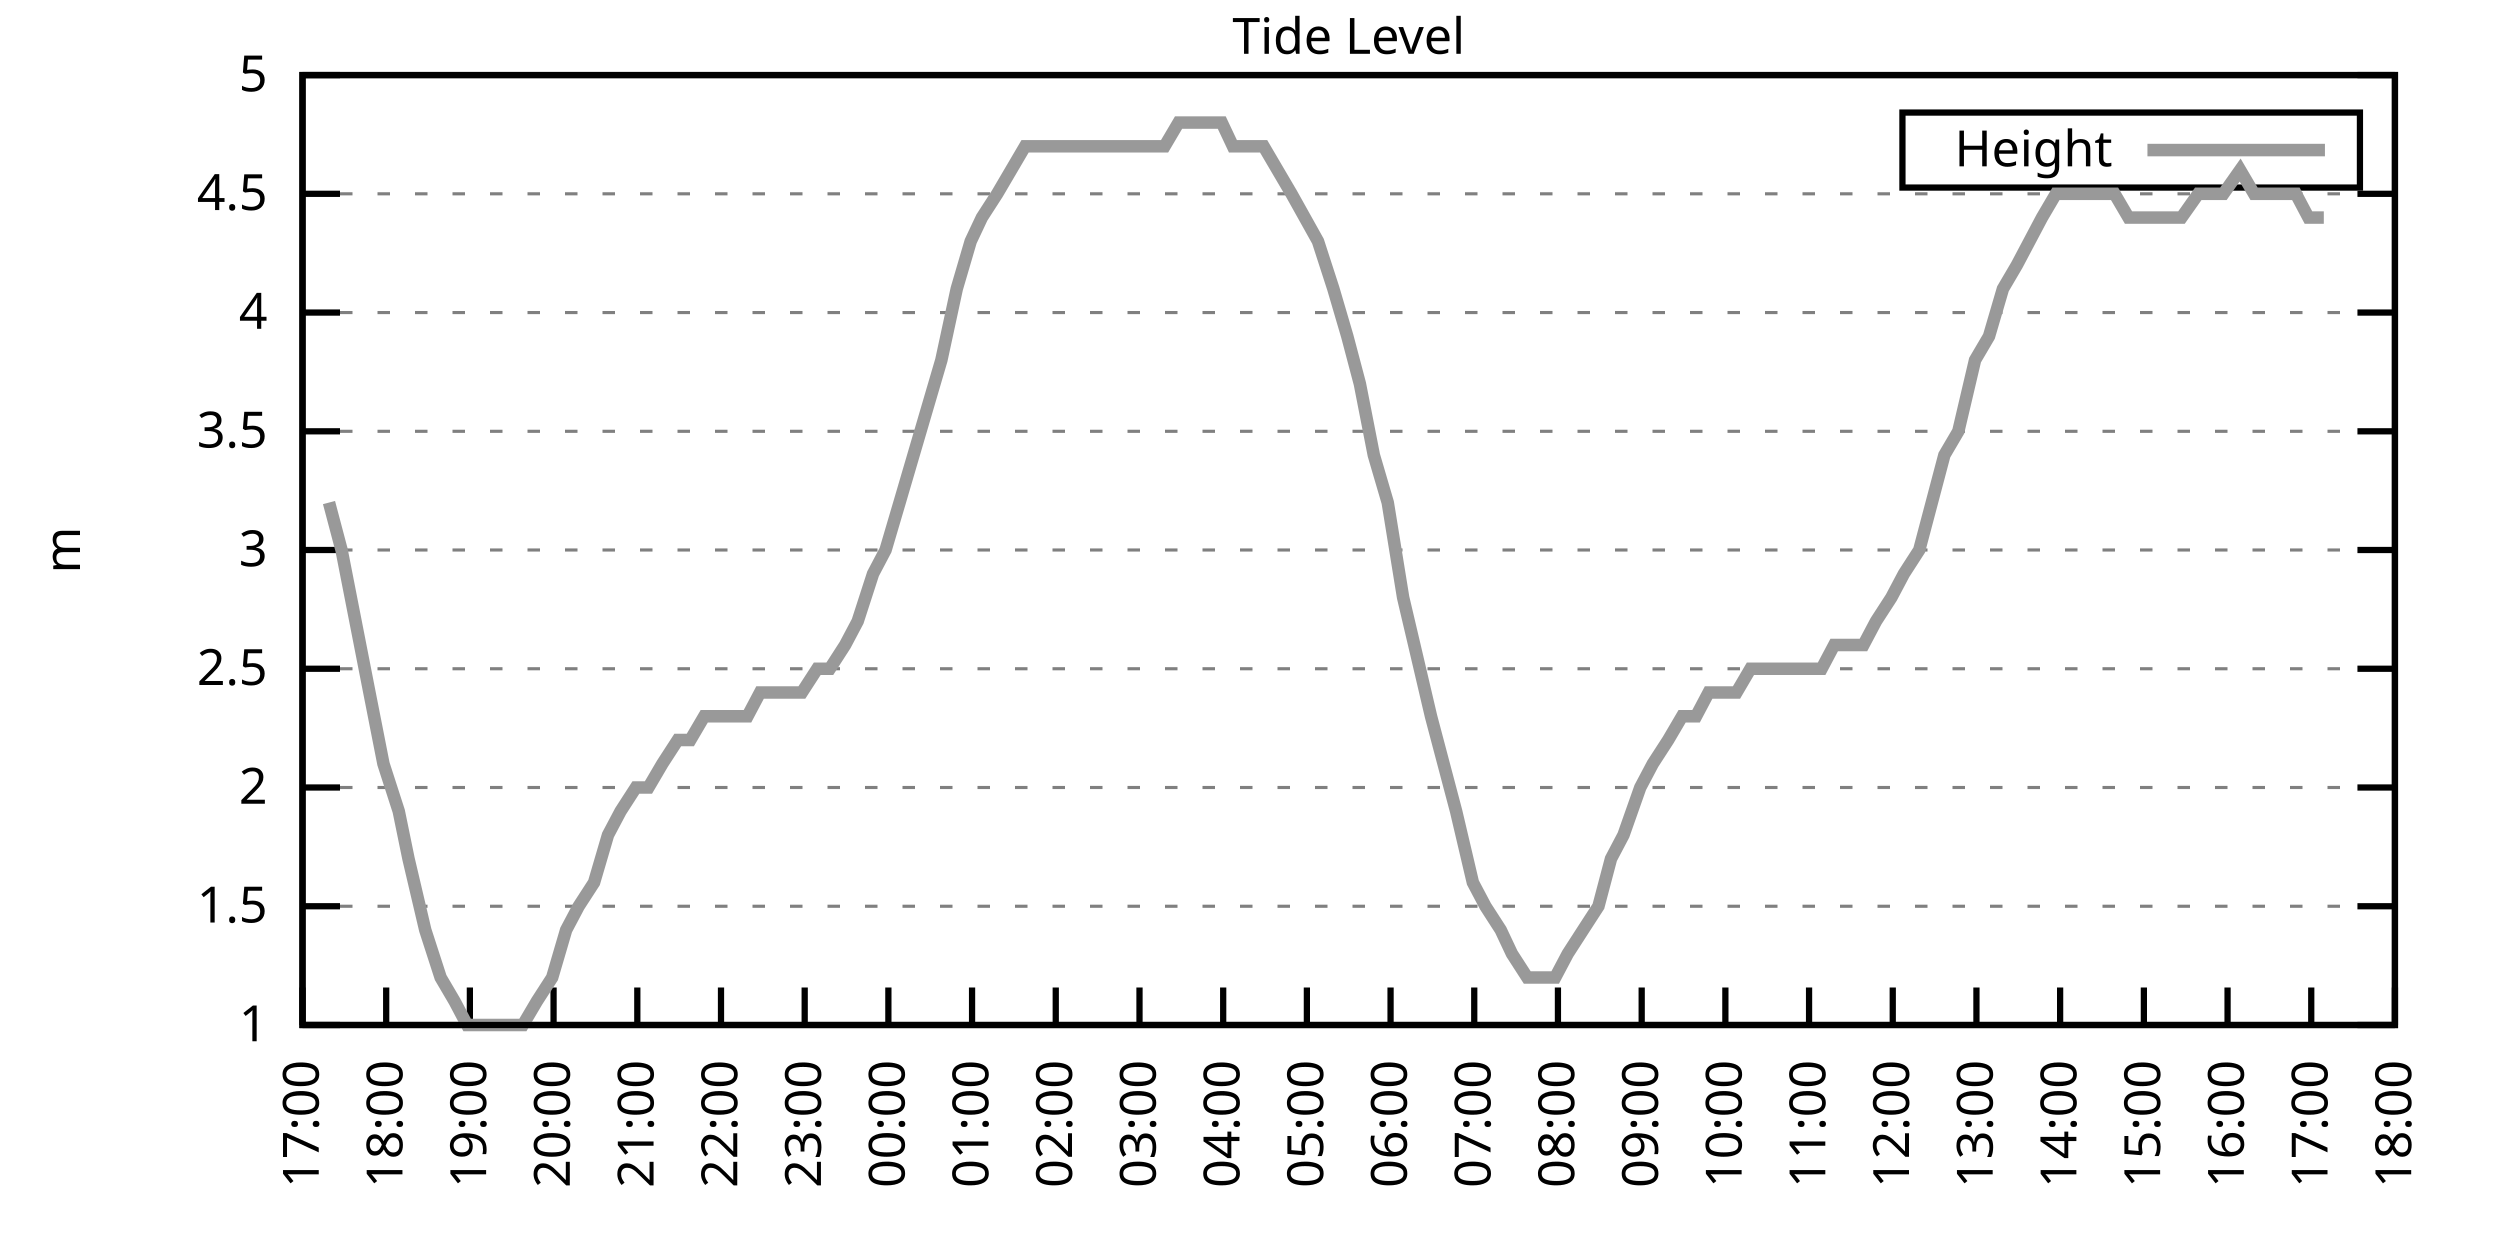
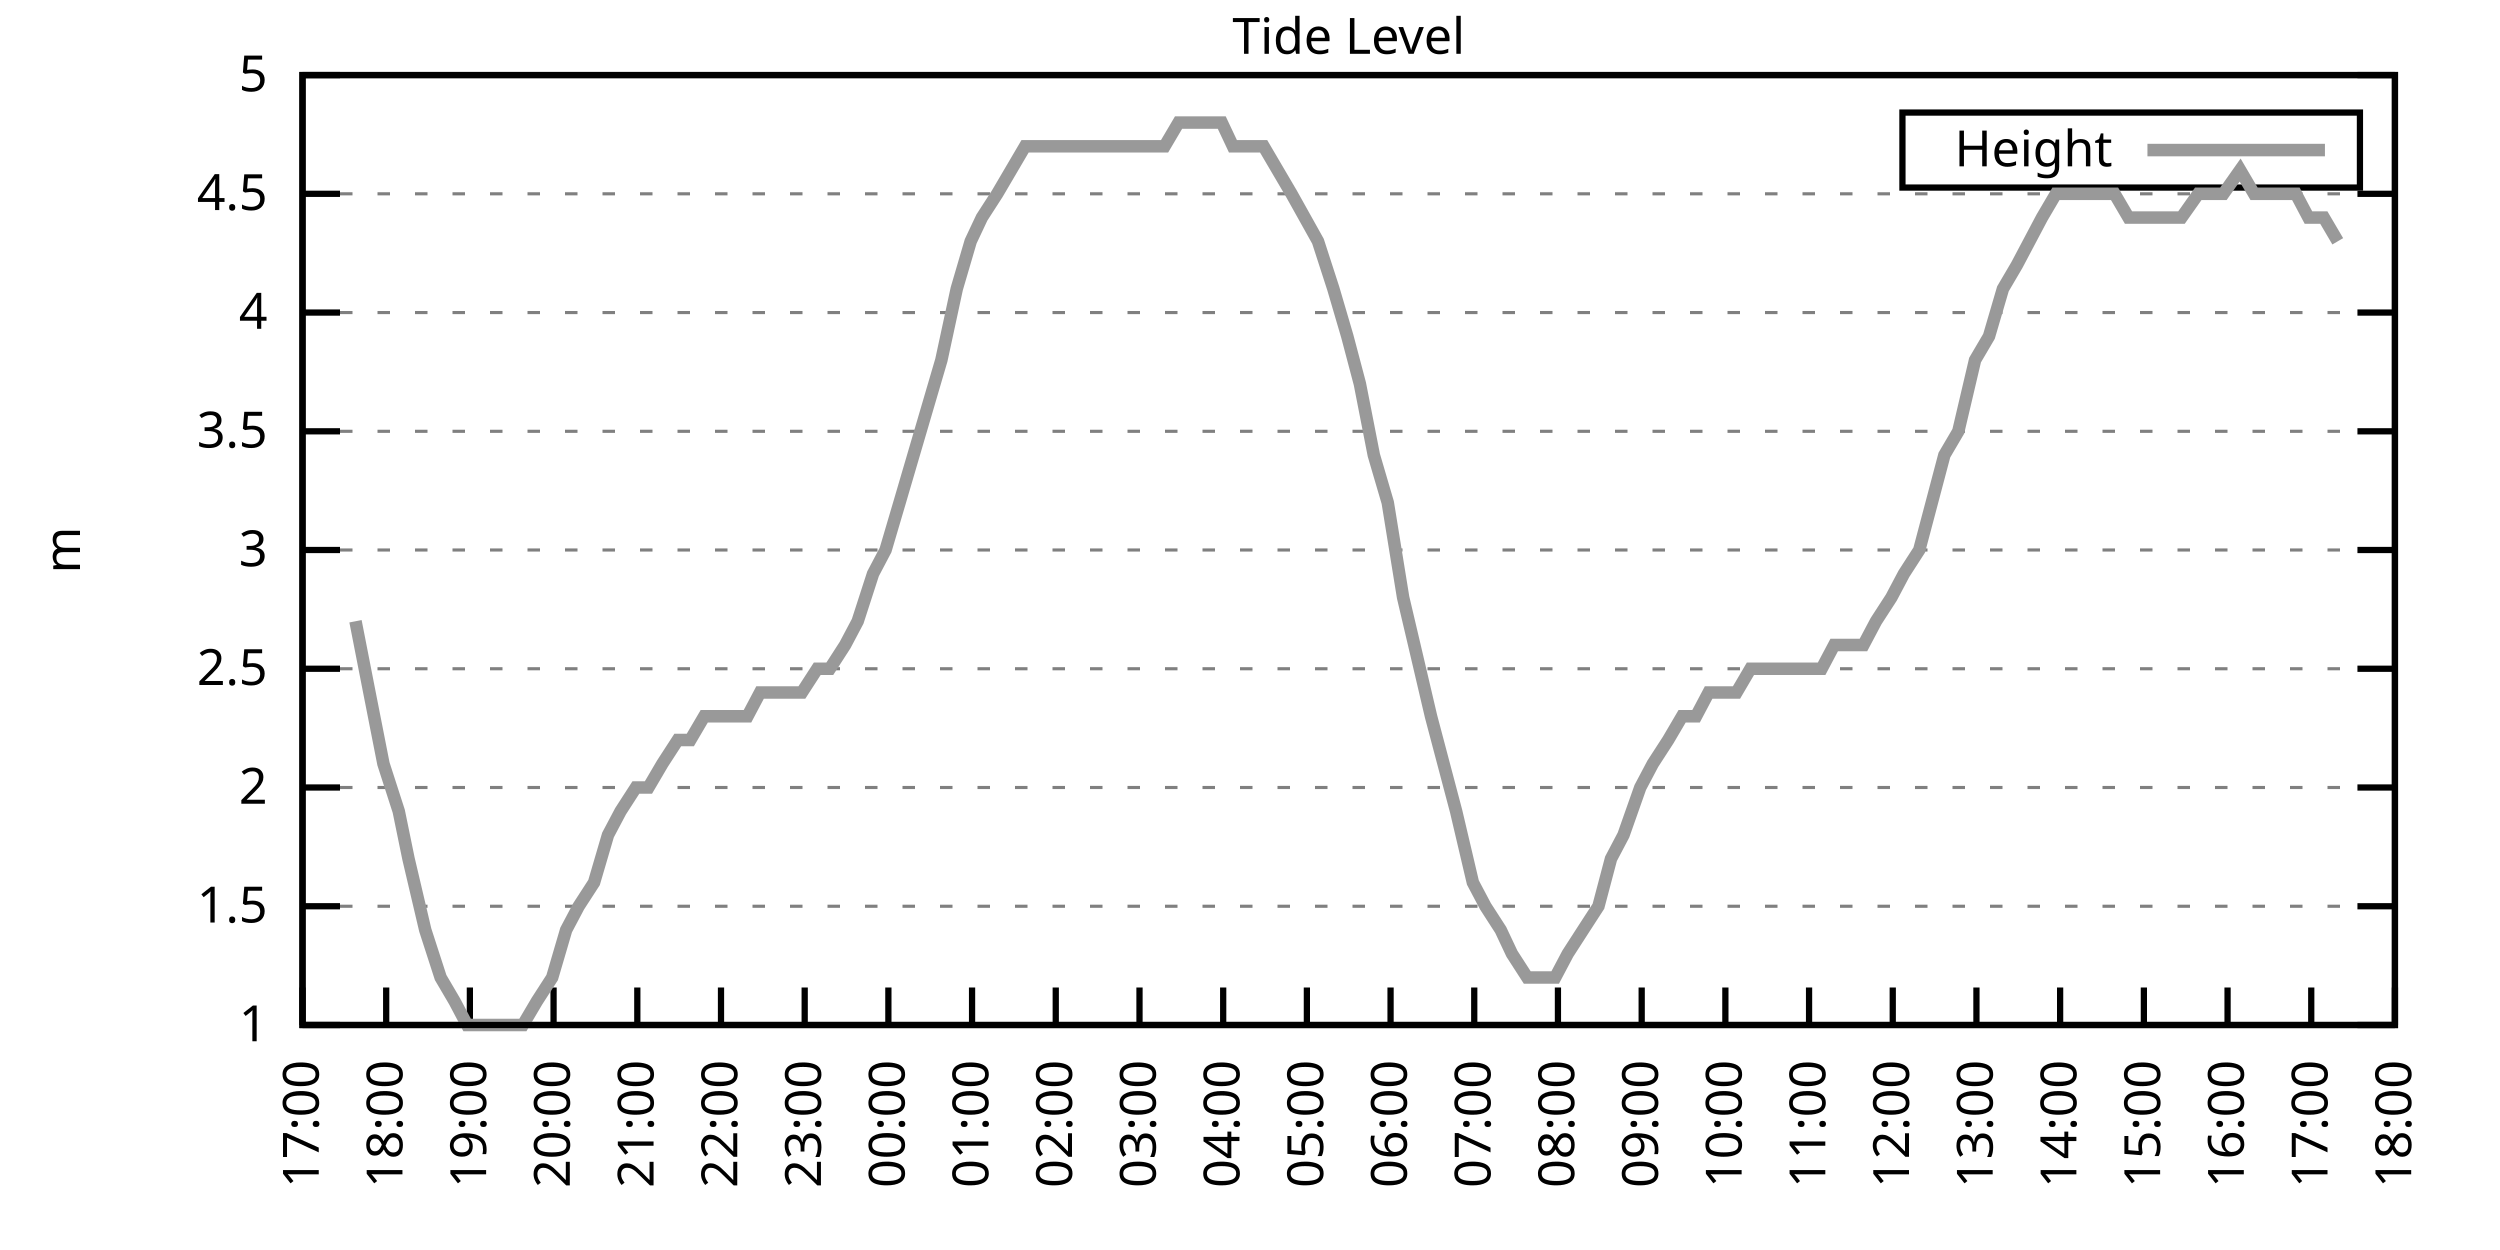
<svg xmlns="http://www.w3.org/2000/svg" xmlns:xlink="http://www.w3.org/1999/xlink" width="400" height="200" viewBox="0 0 400 200">
  <g id="gnuplot_canvas">
    <rect x="0" y="0" width="400" height="200" fill="none" />
    <defs>
      <circle id="gpDot" r="0.5" stroke-width="0.5" stroke="currentColor" />
      <path id="gpPt0" stroke-width="0.333" stroke="currentColor" d="M-1,0 h2 M0,-1 v2" />
      <path id="gpPt1" stroke-width="0.333" stroke="currentColor" d="M-1,-1 L1,1 M1,-1 L-1,1" />
      <path id="gpPt2" stroke-width="0.333" stroke="currentColor" d="M-1,0 L1,0 M0,-1 L0,1 M-1,-1 L1,1 M-1,1 L1,-1" />
      <rect id="gpPt3" stroke-width="0.333" stroke="currentColor" x="-1" y="-1" width="2" height="2" />
      <rect id="gpPt4" stroke-width="0.333" stroke="currentColor" fill="currentColor" x="-1" y="-1" width="2" height="2" />
      <circle id="gpPt5" stroke-width="0.333" stroke="currentColor" cx="0" cy="0" r="1" />
      <use xlink:href="#gpPt5" id="gpPt6" fill="currentColor" stroke="none" />
      <path id="gpPt7" stroke-width="0.333" stroke="currentColor" d="M0,-1.33 L-1.33,0.67 L1.33,0.67 z" />
      <use xlink:href="#gpPt7" id="gpPt8" fill="currentColor" stroke="none" />
      <use xlink:href="#gpPt7" id="gpPt9" stroke="currentColor" transform="rotate(180)" />
      <use xlink:href="#gpPt9" id="gpPt10" fill="currentColor" stroke="none" />
      <use xlink:href="#gpPt3" id="gpPt11" stroke="currentColor" transform="rotate(45)" />
      <use xlink:href="#gpPt11" id="gpPt12" fill="currentColor" stroke="none" />
      <path id="gpPt13" stroke-width="0.333" stroke="currentColor" d="M0,1.330 L1.265,0.411 L0.782,-1.067 L-0.782,-1.076 L-1.265,0.411 z" />
      <use xlink:href="#gpPt13" id="gpPt14" fill="currentColor" stroke="none" />
      <filter id="textbox" filterUnits="objectBoundingBox" x="0" y="0" height="1" width="1">
        <feFlood flood-color="white" flood-opacity="1" result="bgnd" />
        <feComposite in="SourceGraphic" in2="bgnd" operator="atop" />
      </filter>
      <filter id="greybox" filterUnits="objectBoundingBox" x="0" y="0" height="1" width="1">
        <feFlood flood-color="lightgrey" flood-opacity="1" result="grey" />
        <feComposite in="SourceGraphic" in2="grey" operator="atop" />
      </filter>
    </defs>
    <g fill="none" color="white" stroke="currentColor" stroke-width="1.00" stroke-linecap="butt" stroke-linejoin="miter">
</g>
    <g fill="none" color="black" stroke="currentColor" stroke-width="1.00" stroke-linecap="butt" stroke-linejoin="miter">
      <g stroke="none" shape-rendering="crispEdges">
        <polygon fill="rgb(255, 255, 255)" points="48.40,164.00 383.18,164.00 383.18,12.02 48.40,12.02 " />
      </g>
    </g>
    <g fill="none" color="black" stroke="currentColor" stroke-width="1.00" stroke-linecap="butt" stroke-linejoin="miter">
</g>
    <g fill="none" color="black" stroke="black" stroke-width="0.50" stroke-linecap="butt" stroke-linejoin="miter">
</g>
    <g fill="none" color="gray" stroke="currentColor" stroke-width="0.50" stroke-linecap="butt" stroke-linejoin="miter">
      <path stroke="gray" stroke-dasharray="2,4" class="gridline" d="M48.40,164.00 L383.19,164.00  " />
    </g>
    <g fill="none" color="gray" stroke="gray" stroke-width="1.00" stroke-linecap="butt" stroke-linejoin="miter">
</g>
    <g fill="none" color="black" stroke="currentColor" stroke-width="1.00" stroke-linecap="butt" stroke-linejoin="miter">
      <path stroke="black" d="M48.40,164.00 L54.40,164.00 M383.19,164.00 L377.19,164.00  " />
      <g transform="translate(42.80,166.60)" stroke="none" fill="black" font-family="Sans" font-size="8.00" text-anchor="end">
        <text>
          <tspan font-family="Sans"> 1</tspan>
        </text>
      </g>
    </g>
    <g fill="none" color="black" stroke="currentColor" stroke-width="1.00" stroke-linecap="butt" stroke-linejoin="miter">
</g>
    <g fill="none" color="black" stroke="black" stroke-width="0.50" stroke-linecap="butt" stroke-linejoin="miter">
</g>
    <g fill="none" color="gray" stroke="currentColor" stroke-width="0.50" stroke-linecap="butt" stroke-linejoin="miter">
      <path stroke="gray" stroke-dasharray="2,4" class="gridline" d="M48.40,145.00 L383.19,145.00  " />
    </g>
    <g fill="none" color="gray" stroke="gray" stroke-width="1.00" stroke-linecap="butt" stroke-linejoin="miter">
</g>
    <g fill="none" color="black" stroke="currentColor" stroke-width="1.00" stroke-linecap="butt" stroke-linejoin="miter">
      <path stroke="black" d="M48.40,145.00 L54.40,145.00 M383.19,145.00 L377.19,145.00  " />
      <g transform="translate(42.80,147.60)" stroke="none" fill="black" font-family="Sans" font-size="8.00" text-anchor="end">
        <text>
          <tspan font-family="Sans"> 1.5</tspan>
        </text>
      </g>
    </g>
    <g fill="none" color="black" stroke="currentColor" stroke-width="1.00" stroke-linecap="butt" stroke-linejoin="miter">
</g>
    <g fill="none" color="black" stroke="black" stroke-width="0.50" stroke-linecap="butt" stroke-linejoin="miter">
</g>
    <g fill="none" color="gray" stroke="currentColor" stroke-width="0.50" stroke-linecap="butt" stroke-linejoin="miter">
      <path stroke="gray" stroke-dasharray="2,4" class="gridline" d="M48.40,126.00 L383.19,126.00  " />
    </g>
    <g fill="none" color="gray" stroke="gray" stroke-width="1.00" stroke-linecap="butt" stroke-linejoin="miter">
</g>
    <g fill="none" color="black" stroke="currentColor" stroke-width="1.00" stroke-linecap="butt" stroke-linejoin="miter">
      <path stroke="black" d="M48.40,126.00 L54.40,126.00 M383.19,126.00 L377.19,126.00  " />
      <g transform="translate(42.80,128.60)" stroke="none" fill="black" font-family="Sans" font-size="8.00" text-anchor="end">
        <text>
          <tspan font-family="Sans"> 2</tspan>
        </text>
      </g>
    </g>
    <g fill="none" color="black" stroke="currentColor" stroke-width="1.00" stroke-linecap="butt" stroke-linejoin="miter">
</g>
    <g fill="none" color="black" stroke="black" stroke-width="0.50" stroke-linecap="butt" stroke-linejoin="miter">
</g>
    <g fill="none" color="gray" stroke="currentColor" stroke-width="0.50" stroke-linecap="butt" stroke-linejoin="miter">
      <path stroke="gray" stroke-dasharray="2,4" class="gridline" d="M48.40,107.00 L383.19,107.00  " />
    </g>
    <g fill="none" color="gray" stroke="gray" stroke-width="1.00" stroke-linecap="butt" stroke-linejoin="miter">
</g>
    <g fill="none" color="black" stroke="currentColor" stroke-width="1.00" stroke-linecap="butt" stroke-linejoin="miter">
      <path stroke="black" d="M48.40,107.00 L54.40,107.00 M383.19,107.00 L377.19,107.00  " />
      <g transform="translate(42.80,109.60)" stroke="none" fill="black" font-family="Sans" font-size="8.00" text-anchor="end">
        <text>
          <tspan font-family="Sans"> 2.5</tspan>
        </text>
      </g>
    </g>
    <g fill="none" color="black" stroke="currentColor" stroke-width="1.00" stroke-linecap="butt" stroke-linejoin="miter">
</g>
    <g fill="none" color="black" stroke="black" stroke-width="0.50" stroke-linecap="butt" stroke-linejoin="miter">
</g>
    <g fill="none" color="gray" stroke="currentColor" stroke-width="0.50" stroke-linecap="butt" stroke-linejoin="miter">
      <path stroke="gray" stroke-dasharray="2,4" class="gridline" d="M48.40,88.00 L383.19,88.00  " />
    </g>
    <g fill="none" color="gray" stroke="gray" stroke-width="1.00" stroke-linecap="butt" stroke-linejoin="miter">
</g>
    <g fill="none" color="black" stroke="currentColor" stroke-width="1.00" stroke-linecap="butt" stroke-linejoin="miter">
      <path stroke="black" d="M48.40,88.00 L54.40,88.00 M383.19,88.00 L377.19,88.00  " />
      <g transform="translate(42.80,90.60)" stroke="none" fill="black" font-family="Sans" font-size="8.00" text-anchor="end">
        <text>
          <tspan font-family="Sans"> 3</tspan>
        </text>
      </g>
    </g>
    <g fill="none" color="black" stroke="currentColor" stroke-width="1.00" stroke-linecap="butt" stroke-linejoin="miter">
</g>
    <g fill="none" color="black" stroke="black" stroke-width="0.50" stroke-linecap="butt" stroke-linejoin="miter">
</g>
    <g fill="none" color="gray" stroke="currentColor" stroke-width="0.50" stroke-linecap="butt" stroke-linejoin="miter">
      <path stroke="gray" stroke-dasharray="2,4" class="gridline" d="M48.40,69.01 L383.19,69.01  " />
    </g>
    <g fill="none" color="gray" stroke="gray" stroke-width="1.00" stroke-linecap="butt" stroke-linejoin="miter">
</g>
    <g fill="none" color="black" stroke="currentColor" stroke-width="1.00" stroke-linecap="butt" stroke-linejoin="miter">
      <path stroke="black" d="M48.40,69.01 L54.40,69.01 M383.19,69.01 L377.19,69.01  " />
      <g transform="translate(42.80,71.61)" stroke="none" fill="black" font-family="Sans" font-size="8.00" text-anchor="end">
        <text>
          <tspan font-family="Sans"> 3.5</tspan>
        </text>
      </g>
    </g>
    <g fill="none" color="black" stroke="currentColor" stroke-width="1.00" stroke-linecap="butt" stroke-linejoin="miter">
</g>
    <g fill="none" color="black" stroke="black" stroke-width="0.50" stroke-linecap="butt" stroke-linejoin="miter">
</g>
    <g fill="none" color="gray" stroke="currentColor" stroke-width="0.50" stroke-linecap="butt" stroke-linejoin="miter">
      <path stroke="gray" stroke-dasharray="2,4" class="gridline" d="M48.40,50.01 L383.19,50.01  " />
    </g>
    <g fill="none" color="gray" stroke="gray" stroke-width="1.00" stroke-linecap="butt" stroke-linejoin="miter">
</g>
    <g fill="none" color="black" stroke="currentColor" stroke-width="1.00" stroke-linecap="butt" stroke-linejoin="miter">
      <path stroke="black" d="M48.40,50.01 L54.40,50.01 M383.19,50.01 L377.19,50.01  " />
      <g transform="translate(42.80,52.61)" stroke="none" fill="black" font-family="Sans" font-size="8.00" text-anchor="end">
        <text>
          <tspan font-family="Sans"> 4</tspan>
        </text>
      </g>
    </g>
    <g fill="none" color="black" stroke="currentColor" stroke-width="1.00" stroke-linecap="butt" stroke-linejoin="miter">
</g>
    <g fill="none" color="black" stroke="black" stroke-width="0.50" stroke-linecap="butt" stroke-linejoin="miter">
</g>
    <g fill="none" color="gray" stroke="currentColor" stroke-width="0.50" stroke-linecap="butt" stroke-linejoin="miter">
      <path stroke="gray" stroke-dasharray="2,4" class="gridline" d="M48.40,31.01 L383.19,31.01  " />
    </g>
    <g fill="none" color="gray" stroke="gray" stroke-width="1.00" stroke-linecap="butt" stroke-linejoin="miter">
</g>
    <g fill="none" color="black" stroke="currentColor" stroke-width="1.00" stroke-linecap="butt" stroke-linejoin="miter">
      <path stroke="black" d="M48.40,31.01 L54.40,31.01 M383.19,31.01 L377.19,31.01  " />
      <g transform="translate(42.80,33.61)" stroke="none" fill="black" font-family="Sans" font-size="8.00" text-anchor="end">
        <text>
          <tspan font-family="Sans"> 4.5</tspan>
        </text>
      </g>
    </g>
    <g fill="none" color="black" stroke="currentColor" stroke-width="1.00" stroke-linecap="butt" stroke-linejoin="miter">
</g>
    <g fill="none" color="black" stroke="black" stroke-width="0.50" stroke-linecap="butt" stroke-linejoin="miter">
</g>
    <g fill="none" color="gray" stroke="currentColor" stroke-width="0.50" stroke-linecap="butt" stroke-linejoin="miter">
      <path stroke="gray" stroke-dasharray="2,4" class="gridline" d="M48.40,12.01 L383.19,12.01  " />
    </g>
    <g fill="none" color="gray" stroke="gray" stroke-width="1.00" stroke-linecap="butt" stroke-linejoin="miter">
</g>
    <g fill="none" color="black" stroke="currentColor" stroke-width="1.00" stroke-linecap="butt" stroke-linejoin="miter">
      <path stroke="black" d="M48.40,12.01 L54.40,12.01 M383.19,12.01 L377.19,12.01  " />
      <g transform="translate(42.80,14.61)" stroke="none" fill="black" font-family="Sans" font-size="8.00" text-anchor="end">
        <text>
          <tspan font-family="Sans"> 5</tspan>
        </text>
      </g>
    </g>
    <g fill="none" color="black" stroke="currentColor" stroke-width="1.00" stroke-linecap="butt" stroke-linejoin="miter">
      <path stroke="black" d="M48.40,164.00 L48.40,158.00  " />
      <g transform="translate(51.00,169.60) rotate(270.00)" stroke="none" fill="black" font-family="Sans" font-size="8.00" text-anchor="end">
        <text>
          <tspan font-family="Sans">17:00</tspan>
        </text>
      </g>
    </g>
    <g fill="none" color="black" stroke="currentColor" stroke-width="1.00" stroke-linecap="butt" stroke-linejoin="miter">
      <path stroke="black" d="M61.79,164.00 L61.79,158.00  " />
      <g transform="translate(64.39,169.60) rotate(270.00)" stroke="none" fill="black" font-family="Sans" font-size="8.00" text-anchor="end">
        <text>
          <tspan font-family="Sans">18:00</tspan>
        </text>
      </g>
    </g>
    <g fill="none" color="black" stroke="currentColor" stroke-width="1.00" stroke-linecap="butt" stroke-linejoin="miter">
      <path stroke="black" d="M75.18,164.00 L75.18,158.00  " />
      <g transform="translate(77.78,169.60) rotate(270.00)" stroke="none" fill="black" font-family="Sans" font-size="8.00" text-anchor="end">
        <text>
          <tspan font-family="Sans">19:00</tspan>
        </text>
      </g>
    </g>
    <g fill="none" color="black" stroke="currentColor" stroke-width="1.00" stroke-linecap="butt" stroke-linejoin="miter">
      <path stroke="black" d="M88.57,164.00 L88.57,158.00  " />
      <g transform="translate(91.17,169.60) rotate(270.00)" stroke="none" fill="black" font-family="Sans" font-size="8.00" text-anchor="end">
        <text>
          <tspan font-family="Sans">20:00</tspan>
        </text>
      </g>
    </g>
    <g fill="none" color="black" stroke="currentColor" stroke-width="1.00" stroke-linecap="butt" stroke-linejoin="miter">
      <path stroke="black" d="M101.97,164.00 L101.97,158.00  " />
      <g transform="translate(104.57,169.60) rotate(270.00)" stroke="none" fill="black" font-family="Sans" font-size="8.00" text-anchor="end">
        <text>
          <tspan font-family="Sans">21:00</tspan>
        </text>
      </g>
    </g>
    <g fill="none" color="black" stroke="currentColor" stroke-width="1.00" stroke-linecap="butt" stroke-linejoin="miter">
      <path stroke="black" d="M115.36,164.00 L115.36,158.00  " />
      <g transform="translate(117.96,169.60) rotate(270.00)" stroke="none" fill="black" font-family="Sans" font-size="8.00" text-anchor="end">
        <text>
          <tspan font-family="Sans">22:00</tspan>
        </text>
      </g>
    </g>
    <g fill="none" color="black" stroke="currentColor" stroke-width="1.00" stroke-linecap="butt" stroke-linejoin="miter">
      <path stroke="black" d="M128.75,164.00 L128.75,158.00  " />
      <g transform="translate(131.35,169.60) rotate(270.00)" stroke="none" fill="black" font-family="Sans" font-size="8.00" text-anchor="end">
        <text>
          <tspan font-family="Sans">23:00</tspan>
        </text>
      </g>
    </g>
    <g fill="none" color="black" stroke="currentColor" stroke-width="1.00" stroke-linecap="butt" stroke-linejoin="miter">
      <path stroke="black" d="M142.14,164.00 L142.14,158.00  " />
      <g transform="translate(144.74,169.60) rotate(270.00)" stroke="none" fill="black" font-family="Sans" font-size="8.00" text-anchor="end">
        <text>
          <tspan font-family="Sans">00:00</tspan>
        </text>
      </g>
    </g>
    <g fill="none" color="black" stroke="currentColor" stroke-width="1.00" stroke-linecap="butt" stroke-linejoin="miter">
      <path stroke="black" d="M155.53,164.00 L155.53,158.00  " />
      <g transform="translate(158.13,169.60) rotate(270.00)" stroke="none" fill="black" font-family="Sans" font-size="8.00" text-anchor="end">
        <text>
          <tspan font-family="Sans">01:00</tspan>
        </text>
      </g>
    </g>
    <g fill="none" color="black" stroke="currentColor" stroke-width="1.00" stroke-linecap="butt" stroke-linejoin="miter">
      <path stroke="black" d="M168.92,164.00 L168.92,158.00  " />
      <g transform="translate(171.52,169.60) rotate(270.00)" stroke="none" fill="black" font-family="Sans" font-size="8.00" text-anchor="end">
        <text>
          <tspan font-family="Sans">02:00</tspan>
        </text>
      </g>
    </g>
    <g fill="none" color="black" stroke="currentColor" stroke-width="1.00" stroke-linecap="butt" stroke-linejoin="miter">
      <path stroke="black" d="M182.32,164.00 L182.32,158.00  " />
      <g transform="translate(184.92,169.60) rotate(270.00)" stroke="none" fill="black" font-family="Sans" font-size="8.00" text-anchor="end">
        <text>
          <tspan font-family="Sans">03:00</tspan>
        </text>
      </g>
    </g>
    <g fill="none" color="black" stroke="currentColor" stroke-width="1.00" stroke-linecap="butt" stroke-linejoin="miter">
      <path stroke="black" d="M195.71,164.00 L195.71,158.00  " />
      <g transform="translate(198.31,169.60) rotate(270.00)" stroke="none" fill="black" font-family="Sans" font-size="8.00" text-anchor="end">
        <text>
          <tspan font-family="Sans">04:00</tspan>
        </text>
      </g>
    </g>
    <g fill="none" color="black" stroke="currentColor" stroke-width="1.00" stroke-linecap="butt" stroke-linejoin="miter">
      <path stroke="black" d="M209.10,164.00 L209.10,158.00  " />
      <g transform="translate(211.70,169.60) rotate(270.00)" stroke="none" fill="black" font-family="Sans" font-size="8.00" text-anchor="end">
        <text>
          <tspan font-family="Sans">05:00</tspan>
        </text>
      </g>
    </g>
    <g fill="none" color="black" stroke="currentColor" stroke-width="1.00" stroke-linecap="butt" stroke-linejoin="miter">
      <path stroke="black" d="M222.49,164.00 L222.49,158.00  " />
      <g transform="translate(225.09,169.60) rotate(270.00)" stroke="none" fill="black" font-family="Sans" font-size="8.00" text-anchor="end">
        <text>
          <tspan font-family="Sans">06:00</tspan>
        </text>
      </g>
    </g>
    <g fill="none" color="black" stroke="currentColor" stroke-width="1.00" stroke-linecap="butt" stroke-linejoin="miter">
      <path stroke="black" d="M235.88,164.00 L235.88,158.00  " />
      <g transform="translate(238.48,169.60) rotate(270.00)" stroke="none" fill="black" font-family="Sans" font-size="8.00" text-anchor="end">
        <text>
          <tspan font-family="Sans">07:00</tspan>
        </text>
      </g>
    </g>
    <g fill="none" color="black" stroke="currentColor" stroke-width="1.00" stroke-linecap="butt" stroke-linejoin="miter">
      <path stroke="black" d="M249.27,164.00 L249.27,158.00  " />
      <g transform="translate(251.87,169.60) rotate(270.00)" stroke="none" fill="black" font-family="Sans" font-size="8.00" text-anchor="end">
        <text>
          <tspan font-family="Sans">08:00</tspan>
        </text>
      </g>
    </g>
    <g fill="none" color="black" stroke="currentColor" stroke-width="1.00" stroke-linecap="butt" stroke-linejoin="miter">
      <path stroke="black" d="M262.67,164.00 L262.67,158.00  " />
      <g transform="translate(265.27,169.60) rotate(270.00)" stroke="none" fill="black" font-family="Sans" font-size="8.00" text-anchor="end">
        <text>
          <tspan font-family="Sans">09:00</tspan>
        </text>
      </g>
    </g>
    <g fill="none" color="black" stroke="currentColor" stroke-width="1.00" stroke-linecap="butt" stroke-linejoin="miter">
      <path stroke="black" d="M276.06,164.00 L276.06,158.00  " />
      <g transform="translate(278.66,169.60) rotate(270.00)" stroke="none" fill="black" font-family="Sans" font-size="8.00" text-anchor="end">
        <text>
          <tspan font-family="Sans">10:00</tspan>
        </text>
      </g>
    </g>
    <g fill="none" color="black" stroke="currentColor" stroke-width="1.00" stroke-linecap="butt" stroke-linejoin="miter">
      <path stroke="black" d="M289.45,164.00 L289.45,158.00  " />
      <g transform="translate(292.05,169.60) rotate(270.00)" stroke="none" fill="black" font-family="Sans" font-size="8.00" text-anchor="end">
        <text>
          <tspan font-family="Sans">11:00</tspan>
        </text>
      </g>
    </g>
    <g fill="none" color="black" stroke="currentColor" stroke-width="1.00" stroke-linecap="butt" stroke-linejoin="miter">
      <path stroke="black" d="M302.84,164.00 L302.84,158.00  " />
      <g transform="translate(305.44,169.60) rotate(270.00)" stroke="none" fill="black" font-family="Sans" font-size="8.00" text-anchor="end">
        <text>
          <tspan font-family="Sans">12:00</tspan>
        </text>
      </g>
    </g>
    <g fill="none" color="black" stroke="currentColor" stroke-width="1.00" stroke-linecap="butt" stroke-linejoin="miter">
      <path stroke="black" d="M316.23,164.00 L316.23,158.00  " />
      <g transform="translate(318.83,169.60) rotate(270.00)" stroke="none" fill="black" font-family="Sans" font-size="8.00" text-anchor="end">
        <text>
          <tspan font-family="Sans">13:00</tspan>
        </text>
      </g>
    </g>
    <g fill="none" color="black" stroke="currentColor" stroke-width="1.00" stroke-linecap="butt" stroke-linejoin="miter">
      <path stroke="black" d="M329.62,164.00 L329.62,158.00  " />
      <g transform="translate(332.22,169.60) rotate(270.00)" stroke="none" fill="black" font-family="Sans" font-size="8.00" text-anchor="end">
        <text>
          <tspan font-family="Sans">14:00</tspan>
        </text>
      </g>
    </g>
    <g fill="none" color="black" stroke="currentColor" stroke-width="1.00" stroke-linecap="butt" stroke-linejoin="miter">
      <path stroke="black" d="M343.02,164.00 L343.02,158.00  " />
      <g transform="translate(345.62,169.60) rotate(270.00)" stroke="none" fill="black" font-family="Sans" font-size="8.00" text-anchor="end">
        <text>
          <tspan font-family="Sans">15:00</tspan>
        </text>
      </g>
    </g>
    <g fill="none" color="black" stroke="currentColor" stroke-width="1.00" stroke-linecap="butt" stroke-linejoin="miter">
      <path stroke="black" d="M356.41,164.00 L356.41,158.00  " />
      <g transform="translate(359.01,169.60) rotate(270.00)" stroke="none" fill="black" font-family="Sans" font-size="8.00" text-anchor="end">
        <text>
          <tspan font-family="Sans">16:00</tspan>
        </text>
      </g>
    </g>
    <g fill="none" color="black" stroke="currentColor" stroke-width="1.00" stroke-linecap="butt" stroke-linejoin="miter">
      <path stroke="black" d="M369.80,164.00 L369.80,158.00  " />
      <g transform="translate(372.40,169.60) rotate(270.00)" stroke="none" fill="black" font-family="Sans" font-size="8.00" text-anchor="end">
        <text>
          <tspan font-family="Sans">17:00</tspan>
        </text>
      </g>
    </g>
    <g fill="none" color="black" stroke="currentColor" stroke-width="1.00" stroke-linecap="butt" stroke-linejoin="miter">
      <path stroke="black" d="M383.19,164.00 L383.19,158.00  " />
      <g transform="translate(385.79,169.60) rotate(270.00)" stroke="none" fill="black" font-family="Sans" font-size="8.00" text-anchor="end">
        <text>
          <tspan font-family="Sans">18:00</tspan>
        </text>
      </g>
    </g>
    <g fill="none" color="black" stroke="currentColor" stroke-width="1.00" stroke-linecap="butt" stroke-linejoin="miter">
</g>
    <g fill="none" color="black" stroke="currentColor" stroke-width="1.00" stroke-linecap="butt" stroke-linejoin="miter">
      <path stroke="black" d="M48.40,12.01 L48.40,164.00 L383.19,164.00 L383.19,12.01 L48.40,12.01 Z  " />
    </g>
    <g fill="none" color="black" stroke="currentColor" stroke-width="1.00" stroke-linecap="butt" stroke-linejoin="miter">
</g>
    <g fill="none" color="black" stroke="currentColor" stroke-width="1.00" stroke-linecap="butt" stroke-linejoin="miter">
      <path stroke="black" d="M304.39,30.01 L304.39,18.01 L377.59,18.01 L377.59,30.01 L304.39,30.01 Z  " />
    </g>
    <g id="Tide_level_plot_1">
      <g fill="none" color="white" stroke="black" stroke-width="2.00" stroke-linecap="butt" stroke-linejoin="miter">
</g>
      <g fill="none" color="black" stroke="currentColor" stroke-width="2.00" stroke-linecap="butt" stroke-linejoin="miter">
        <g transform="translate(337.99,26.61)" stroke="none" fill="black" font-family="Sans" font-size="8.00" text-anchor="end">
          <text>
            <tspan font-family="Sans">Height</tspan>
          </text>
        </g>
      </g>
      <g fill="none" color="black" stroke="currentColor" stroke-width="2.00" stroke-linecap="butt" stroke-linejoin="miter">
-         <path stroke="rgb(153, 153, 153)" d="M343.59,24.01 L371.99,24.01 M52.64,80.41 L54.65,88.00 L56.88,99.40 L59.11,110.80 L61.35,122.20 L63.80,129.80   L65.36,137.40 L68.04,148.80 L70.50,156.40 L72.73,160.20 L74.74,164.00 L76.97,164.00 L79.20,164.00 L81.66,164.00   L83.66,164.00 L85.90,160.20 L88.35,156.40 L90.58,148.80 L92.59,145.00 L95.05,141.20 L97.28,133.60 L99.29,129.80   L101.74,126.00 L103.75,126.00 L105.98,122.20 L108.44,118.40 L110.45,118.40 L112.68,114.60 L115.13,114.60 L117.14,114.60   L119.60,114.60 L121.61,110.80 L123.84,110.80 L126.29,110.80 L128.30,110.80 L130.76,107.00 L132.77,107.00 L135.22,103.20   L137.23,99.40 L139.69,91.80 L141.69,88.00 L143.93,80.41 L146.16,72.81 L148.39,65.21 L150.62,57.61 L153.08,46.21   L155.31,38.61 L157.10,34.81 L159.55,31.01 L161.78,27.21 L164.01,23.41 L166.25,23.41 L168.70,23.41 L170.49,23.41   L173.17,23.41 L177.18,23.41 L179.41,23.41 L182.09,23.41 L184.32,23.41 L186.33,23.41 L188.57,19.61 L191.02,19.61   L193.03,19.61 L195.48,19.61 L197.27,23.41 L199.95,23.41 L202.18,23.41 L204.41,27.21 L206.64,31.01 L210.88,38.61   L213.34,46.21 L215.57,53.81 L217.58,61.41 L219.81,72.81 L222.04,80.41 L224.50,95.60 L226.29,103.20 L228.96,114.60   L230.97,122.20 L232.98,129.80 L235.66,141.20 L237.67,145.00 L240.12,148.80 L241.91,152.60 L244.36,156.40 L246.37,156.40   L248.83,156.40 L250.84,152.60 L253.29,148.80 L255.75,145.00 L257.76,137.40 L259.76,133.60 L262.44,126.00 L264.45,122.20   L266.91,118.40 L269.14,114.60 L271.37,114.60 L273.38,110.80 L275.83,110.80 L277.84,110.80 L280.07,107.00 L282.08,107.00   L284.76,107.00 L286.55,107.00 L289.00,107.00 L291.46,107.00 L293.47,103.20 L295.48,103.20 L298.15,103.20 L300.16,99.40   L302.62,95.60 L304.63,91.80 L307.08,88.00 L309.09,80.41 L311.10,72.81 L313.33,69.01 L316.01,57.61 L318.24,53.81   L320.47,46.21 L322.70,42.41 L324.71,38.61 L326.72,34.81 L328.95,31.01 L331.63,31.01 L333.64,31.01 L335.87,31.01   L338.33,31.01 L340.56,34.81 L342.57,34.81 L344.80,34.81 L347.03,34.81 L349.04,34.81 L351.72,31.01 L353.51,31.01   L355.74,31.01 L358.42,27.21 L360.65,31.01 L362.88,31.01 L365.11,31.01 L367.34,31.01 L369.35,34.81 L371.81,34.81    " />
+         <path stroke="rgb(153, 153, 153)" d="M343.59,24.01 L371.99,24.01 M56.88,99.40 L59.11,110.80 L61.35,122.20 L63.80,129.80 L65.36,137.40 L68.04,148.80   L70.50,156.40 L72.73,160.20 L74.74,164.00 L76.97,164.00 L79.20,164.00 L81.66,164.00 L83.66,164.00 L85.90,160.20   L88.35,156.40 L90.58,148.80 L92.59,145.00 L95.05,141.20 L97.28,133.60 L99.29,129.80 L101.74,126.00 L103.75,126.00   L105.98,122.20 L108.44,118.40 L110.45,118.40 L112.68,114.60 L115.13,114.60 L117.14,114.60 L119.60,114.60 L121.61,110.80   L123.84,110.80 L126.29,110.80 L128.30,110.80 L130.76,107.00 L132.77,107.00 L135.22,103.20 L137.23,99.40 L139.69,91.80   L141.69,88.00 L143.93,80.41 L146.16,72.81 L148.39,65.21 L150.62,57.61 L153.08,46.21 L155.31,38.61 L157.10,34.81   L159.55,31.01 L161.78,27.21 L164.01,23.41 L166.25,23.41 L168.70,23.41 L170.49,23.41 L173.17,23.41 L177.18,23.41   L179.41,23.41 L182.09,23.41 L184.32,23.41 L186.33,23.41 L188.57,19.61 L191.02,19.61 L193.03,19.61 L195.48,19.61   L197.27,23.41 L199.95,23.41 L202.18,23.41 L204.41,27.21 L206.64,31.01 L210.88,38.61 L213.34,46.21 L215.57,53.81   L217.58,61.41 L219.81,72.81 L222.04,80.41 L224.50,95.60 L226.29,103.20 L228.96,114.60 L230.97,122.20 L232.98,129.80   L235.66,141.20 L237.67,145.00 L240.12,148.80 L241.91,152.60 L244.36,156.40 L246.37,156.40 L248.83,156.40 L250.84,152.60   L253.29,148.80 L255.75,145.00 L257.76,137.40 L259.76,133.60 L262.44,126.00 L264.45,122.20 L266.91,118.40 L269.14,114.60   L271.37,114.60 L273.38,110.80 L275.83,110.80 L277.84,110.80 L280.07,107.00 L282.08,107.00 L284.76,107.00 L286.55,107.00   L289.00,107.00 L291.46,107.00 L293.47,103.20 L295.48,103.20 L298.15,103.20 L300.16,99.40 L302.62,95.60 L304.63,91.80   L307.08,88.00 L309.09,80.41 L311.10,72.81 L313.33,69.01 L316.01,57.61 L318.24,53.81 L320.47,46.21 L322.70,42.41   L324.71,38.61 L326.72,34.81 L328.95,31.01 L331.63,31.01 L333.64,31.01 L335.87,31.01 L338.33,31.01 L340.56,34.81   L342.57,34.81 L344.80,34.81 L347.03,34.81 L349.04,34.81 L351.72,31.01 L353.51,31.01 L355.74,31.01 L358.42,27.21   L360.65,31.01 L362.88,31.01 L365.11,31.01 L367.34,31.01 L369.35,34.81 L371.81,34.81 L374.04,38.61  " />
      </g>
    </g>
    <g fill="none" color="black" stroke="currentColor" stroke-width="2.00" stroke-linecap="butt" stroke-linejoin="miter">
</g>
    <g fill="none" color="black" stroke="black" stroke-width="1.00" stroke-linecap="butt" stroke-linejoin="miter">
</g>
    <g fill="none" color="black" stroke="currentColor" stroke-width="1.00" stroke-linecap="butt" stroke-linejoin="miter">
      <path stroke="black" d="M48.40,12.01 L48.40,164.00 L383.19,164.00 L383.19,12.01 L48.40,12.01 Z  " />
      <g transform="translate(12.80,88.01) rotate(270.00)" stroke="none" fill="black" font-family="Sans" font-size="8.00" text-anchor="middle">
        <text>
          <tspan font-family="Sans">m</tspan>
        </text>
      </g>
    </g>
    <g fill="none" color="black" stroke="currentColor" stroke-width="1.00" stroke-linecap="butt" stroke-linejoin="miter">
</g>
    <g fill="none" color="black" stroke="currentColor" stroke-width="1.00" stroke-linecap="butt" stroke-linejoin="miter">
      <g transform="translate(215.79,8.61)" stroke="none" fill="black" font-family="Sans" font-size="8.00" text-anchor="middle">
        <text>
          <tspan font-family="Sans">Tide Level</tspan>
        </text>
      </g>
    </g>
    <g fill="none" color="black" stroke="currentColor" stroke-width="1.00" stroke-linecap="butt" stroke-linejoin="miter">
</g>
  </g>
</svg>
